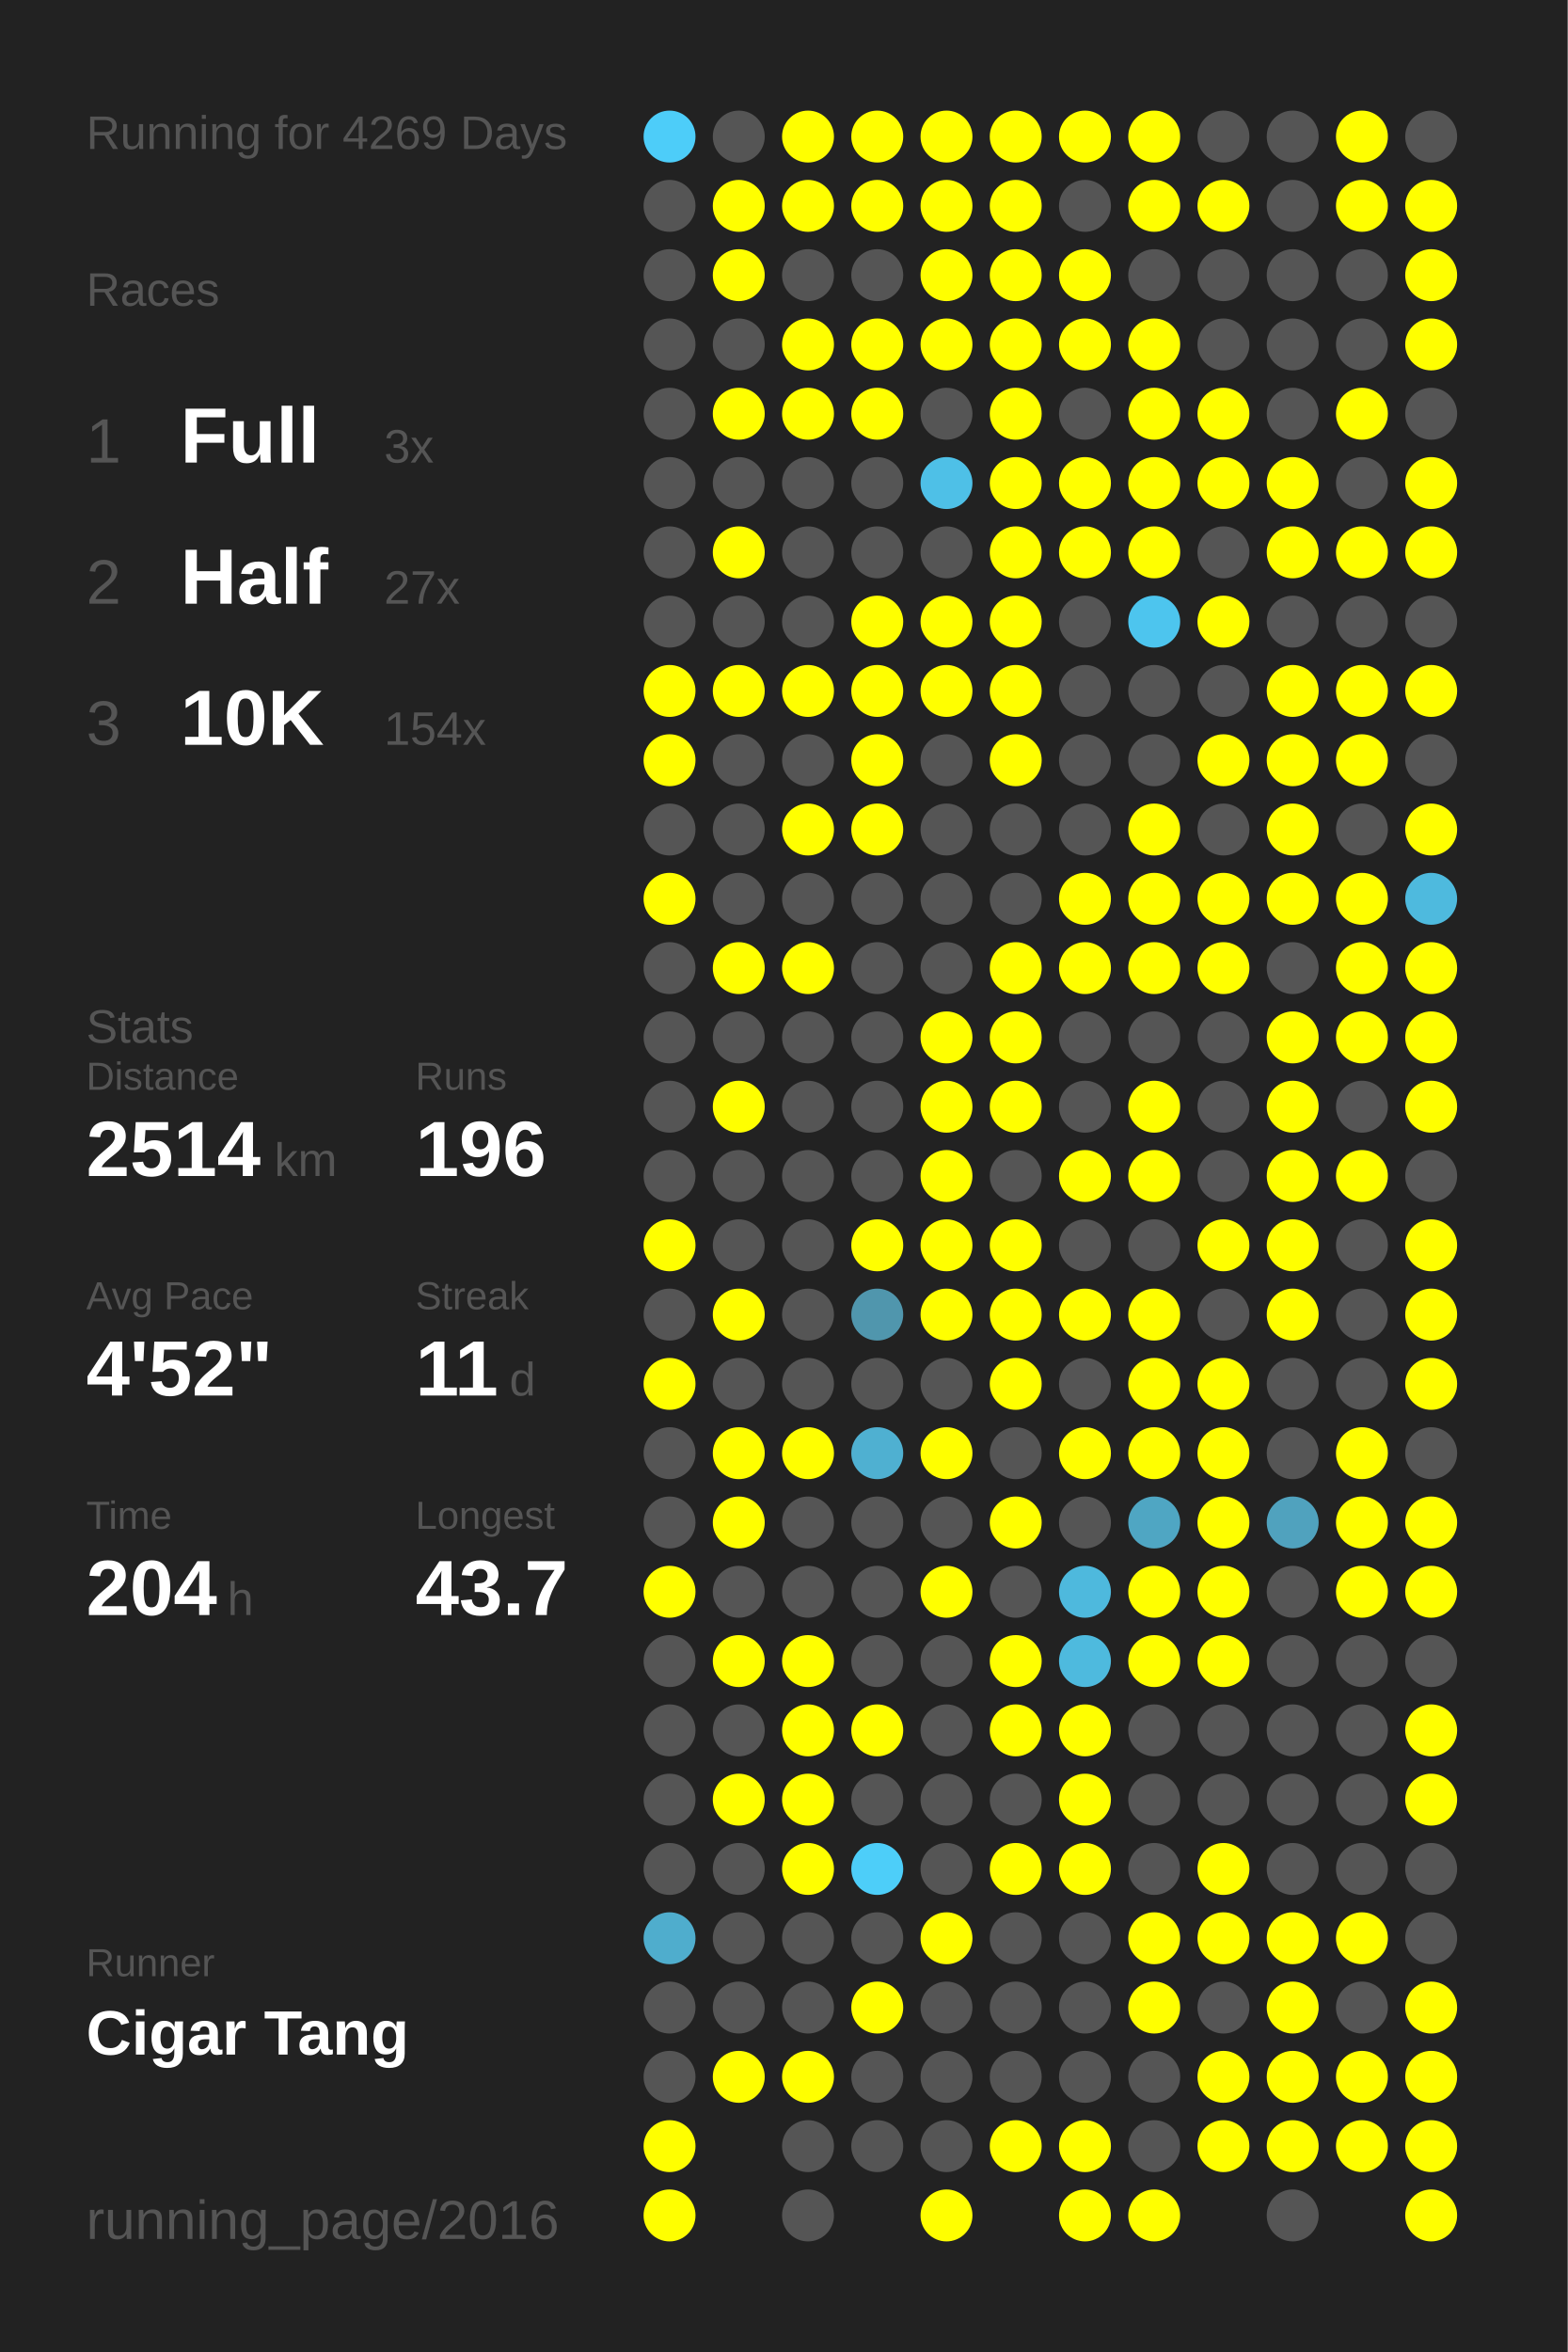
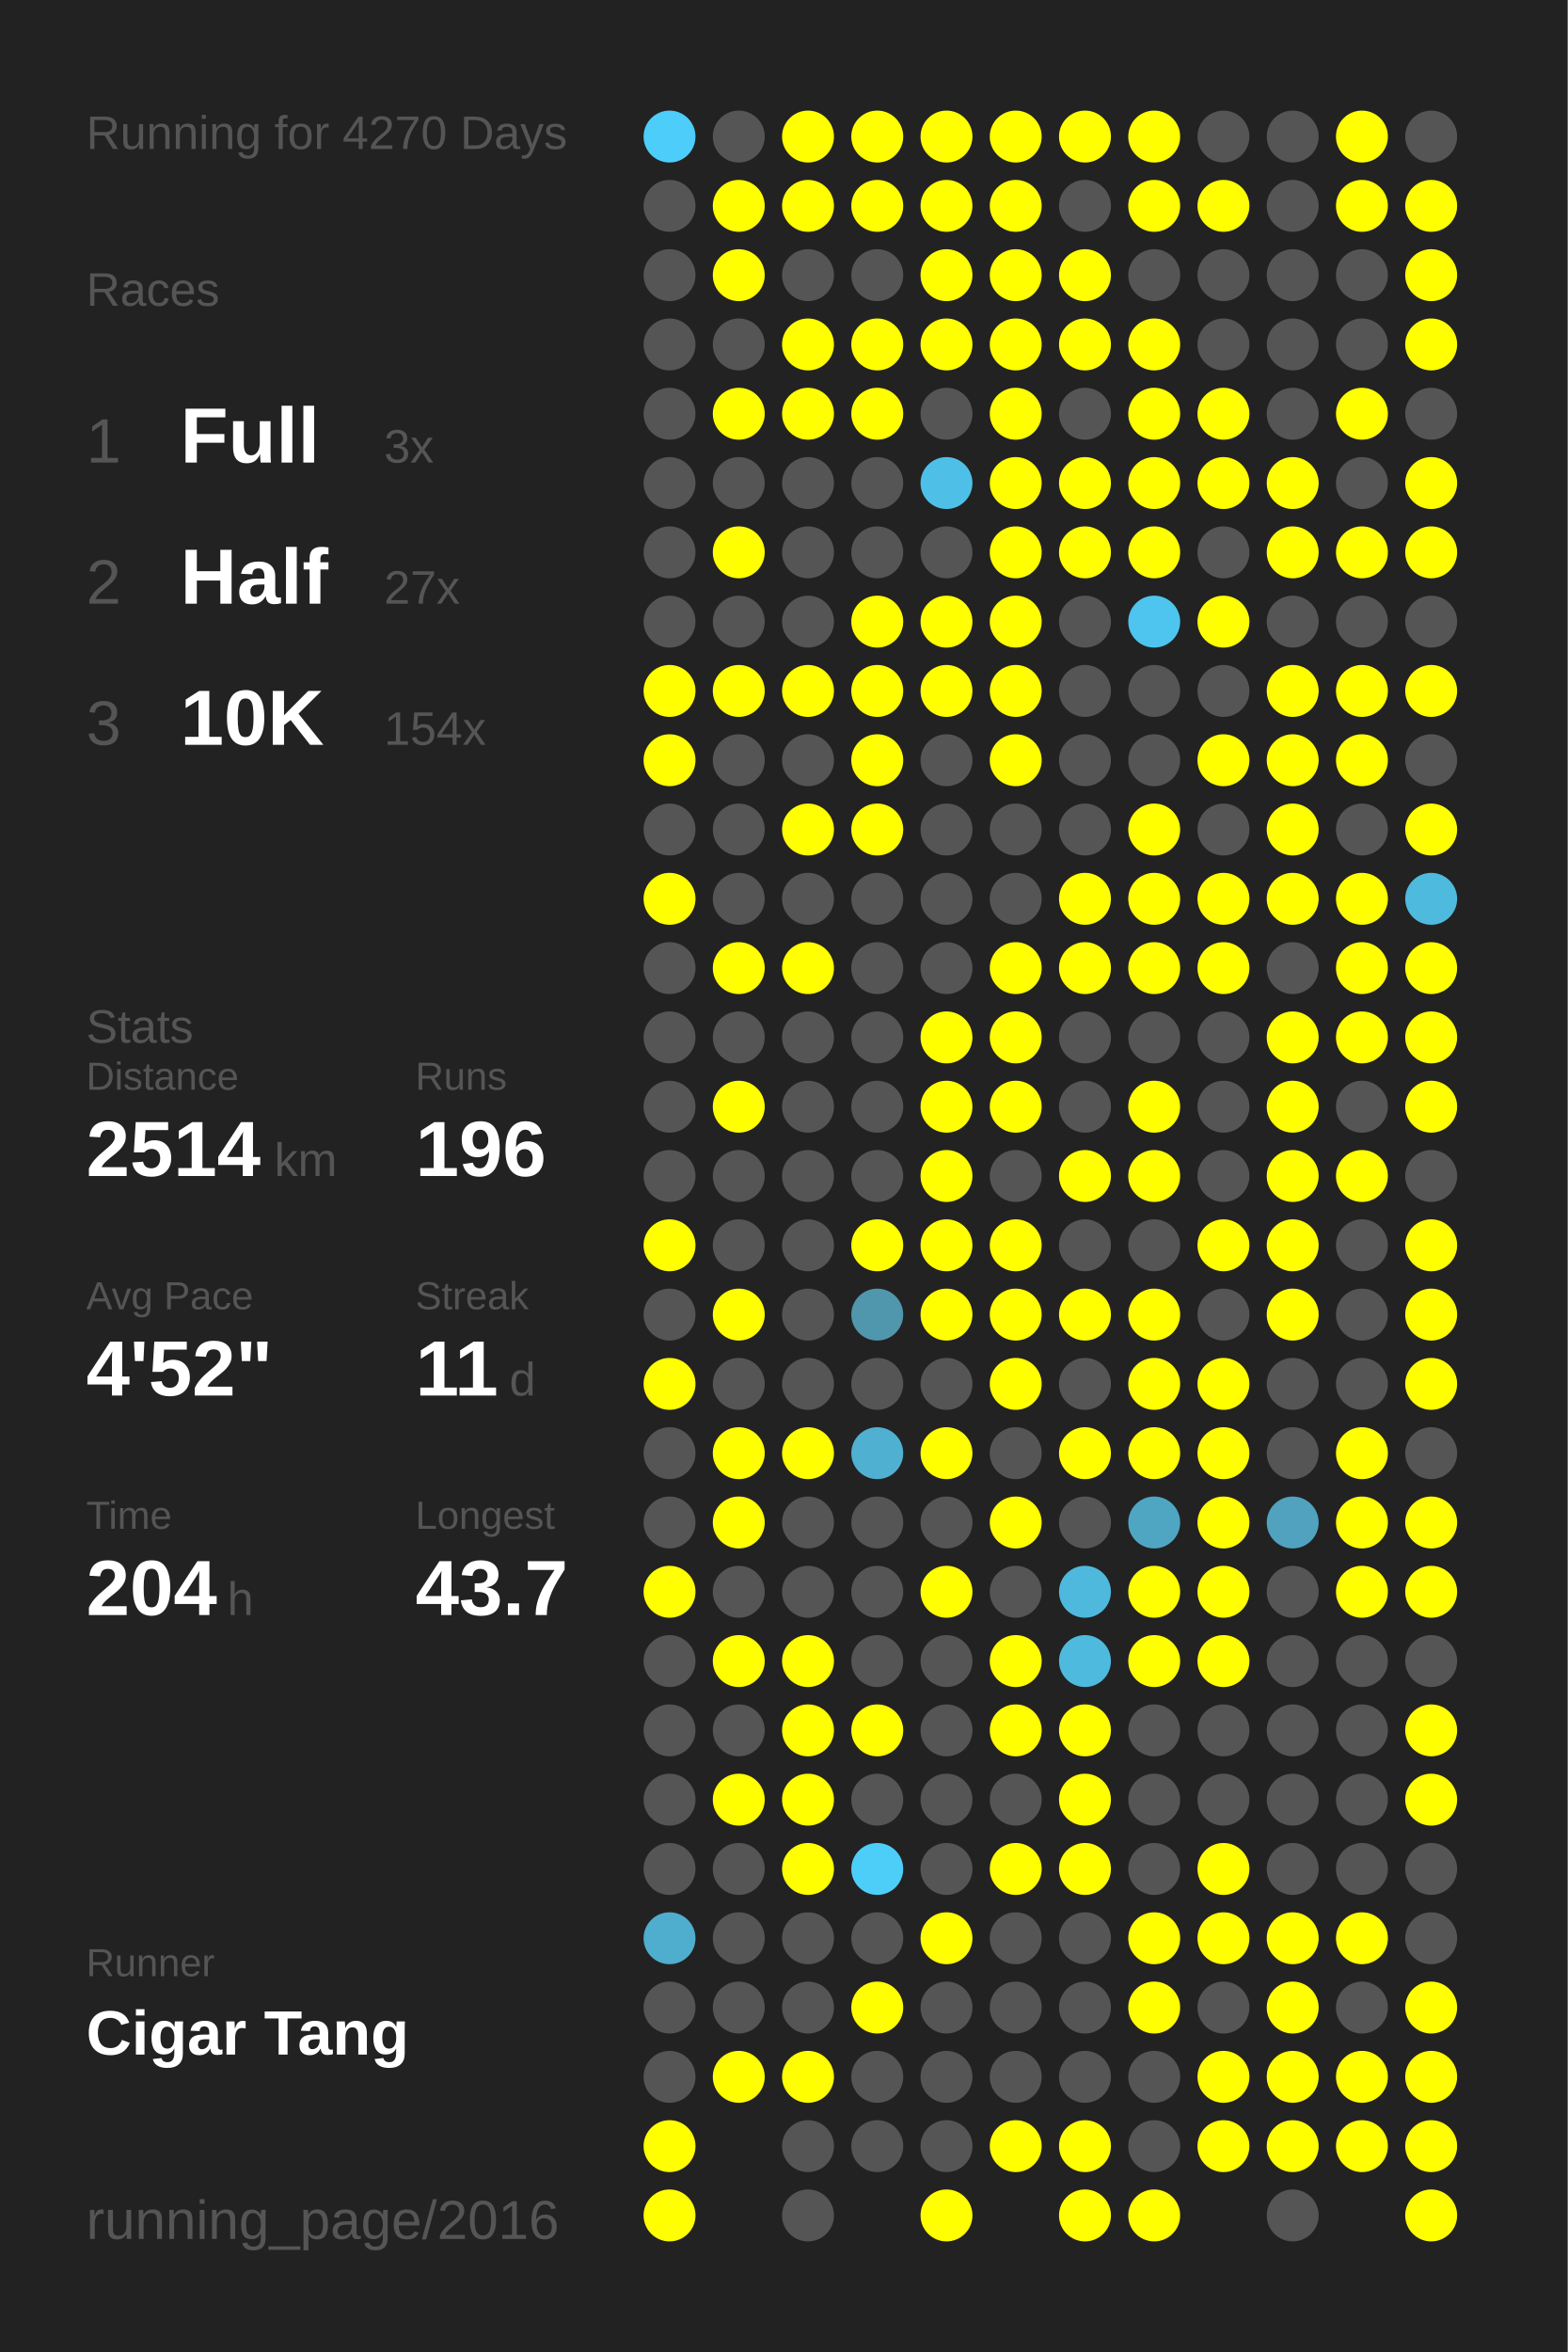
<svg xmlns="http://www.w3.org/2000/svg" baseProfile="full" height="300mm" version="1.1" viewBox="0,0,200,300" width="200mm">
  <defs />
  <rect fill="#222222" height="300" width="200" x="0" y="0" />
-   <text fill="#555555" style="font-size:6px; font-family:Arial;" x="11" y="19">Running for 4269 Days</text>
+   <text fill="#555555" style="font-size:6px; font-family:Arial;" x="11" y="19">Running for 4270 Days</text>
  <text fill="#555555" style="font-size:6px; font-family:Arial;" x="11" y="39">Races</text>
  <text fill="#555555" style="font-size:8px; font-family:Arial;" x="11" y="59">1</text>
  <text fill="#FFFFFF" style="font-size:10px; font-family:Arial; font-weight:bold;" x="23" y="59">Full</text>
  <text fill="#555555" style="font-size:6px; font-family:Arial;" x="49" y="59">3x</text>
  <text fill="#555555" style="font-size:8px; font-family:Arial;" x="11" y="77">2</text>
  <text fill="#FFFFFF" style="font-size:10px; font-family:Arial; font-weight:bold;" x="23" y="77">Half</text>
  <text fill="#555555" style="font-size:6px; font-family:Arial;" x="49" y="77">27x</text>
  <text fill="#555555" style="font-size:8px; font-family:Arial;" x="11" y="95">3</text>
  <text fill="#FFFFFF" style="font-size:10px; font-family:Arial; font-weight:bold;" x="23" y="95">10K</text>
  <text fill="#555555" style="font-size:6px; font-family:Arial;" x="49" y="95">154x</text>
  <text fill="#555555" style="font-size:6px; font-family:Arial;" x="11" y="133">Stats</text>
  <text fill="#555555" style="font-size:5px; font-family:Arial;" x="11" y="139">Distance</text>
  <text fill="#FFFFFF" style="font-size:10px; font-family:Arial; font-weight:bold;" x="11" y="150">2514</text>
  <text fill="#555555" style="font-size:6px; font-family:Arial;" x="35" y="150">km</text>
  <text fill="#555555" style="font-size:5px; font-family:Arial;" x="53" y="139">Runs</text>
  <text fill="#FFFFFF" style="font-size:10px; font-family:Arial; font-weight:bold;" x="53" y="150">196</text>
  <text fill="#555555" style="font-size:5px; font-family:Arial;" x="11" y="167">Avg Pace</text>
  <text fill="#FFFFFF" style="font-size:10px; font-family:Arial; font-weight:bold;" x="11" y="178">4'52"</text>
  <text fill="#555555" style="font-size:5px; font-family:Arial;" x="53" y="167">Streak</text>
  <text fill="#FFFFFF" style="font-size:10px; font-family:Arial; font-weight:bold;" x="53" y="178">11</text>
  <text fill="#555555" style="font-size:6px; font-family:Arial;" x="65" y="178">d</text>
  <text fill="#555555" style="font-size:5px; font-family:Arial;" x="11" y="195">Time</text>
  <text fill="#FFFFFF" style="font-size:10px; font-family:Arial; font-weight:bold;" x="11" y="206">204</text>
  <text fill="#555555" style="font-size:6px; font-family:Arial;" x="29" y="206">h</text>
  <text fill="#555555" style="font-size:5px; font-family:Arial;" x="53" y="195">Longest</text>
  <text fill="#FFFFFF" style="font-size:10px; font-family:Arial; font-weight:bold;" x="53" y="206">43.7</text>
  <text fill="#555555" style="font-size:5px; font-family:Arial;" x="11" y="252.065">Runner</text>
  <text fill="#FFFFFF" style="font-size:8px; font-family:Arial; font-weight:bold;" x="11" y="262.065">Cigar Tang</text>
  <text fill="#555555" style="font-size:7px; font-family:Arial;" x="11" y="285.581">running_page/2016</text>
  <circle cx="85.417" cy="17.419" fill="#4dcdf9" r="3.312" />
  <circle cx="85.417" cy="26.258" fill="#555555" r="3.312" />
  <circle cx="85.417" cy="35.097" fill="#555555" r="3.312" />
  <circle cx="85.417" cy="43.935" fill="#555555" r="3.312" />
  <circle cx="85.417" cy="52.774" fill="#555555" r="3.312" />
  <circle cx="85.417" cy="61.613" fill="#555555" r="3.312" />
  <circle cx="85.417" cy="70.452" fill="#555555" r="3.312" />
  <circle cx="85.417" cy="79.29" fill="#555555" r="3.312" />
  <circle cx="85.417" cy="88.129" fill="#FFFF00" r="3.312" />
  <circle cx="85.417" cy="96.968" fill="#FFFF00" r="3.312" />
  <circle cx="85.417" cy="105.806" fill="#555555" r="3.312" />
  <circle cx="85.417" cy="114.645" fill="#FFFF00" r="3.312" />
  <circle cx="85.417" cy="123.484" fill="#555555" r="3.312" />
  <circle cx="85.417" cy="132.323" fill="#555555" r="3.312" />
  <circle cx="85.417" cy="141.161" fill="#555555" r="3.312" />
  <circle cx="85.417" cy="150" fill="#555555" r="3.312" />
  <circle cx="85.417" cy="158.839" fill="#FFFF00" r="3.312" />
  <circle cx="85.417" cy="167.677" fill="#555555" r="3.312" />
  <circle cx="85.417" cy="176.516" fill="#FFFF00" r="3.312" />
  <circle cx="85.417" cy="185.355" fill="#555555" r="3.312" />
  <circle cx="85.417" cy="194.194" fill="#555555" r="3.312" />
  <circle cx="85.417" cy="203.032" fill="#FFFF00" r="3.312" />
  <circle cx="85.417" cy="211.871" fill="#555555" r="3.312" />
  <circle cx="85.417" cy="220.71" fill="#555555" r="3.312" />
  <circle cx="85.417" cy="229.548" fill="#555555" r="3.312" />
  <circle cx="85.417" cy="238.387" fill="#555555" r="3.312" />
  <circle cx="85.417" cy="247.226" fill="#4fadcd" r="3.312" />
  <circle cx="85.417" cy="256.065" fill="#555555" r="3.312" />
  <circle cx="85.417" cy="264.903" fill="#555555" r="3.312" />
  <circle cx="85.417" cy="273.742" fill="#FFFF00" r="3.312" />
  <circle cx="85.417" cy="282.581" fill="#FFFF00" r="3.312" />
  <circle cx="94.25" cy="17.419" fill="#555555" r="3.312" />
  <circle cx="94.25" cy="26.258" fill="#FFFF00" r="3.312" />
  <circle cx="94.25" cy="35.097" fill="#FFFF00" r="3.312" />
  <circle cx="94.25" cy="43.935" fill="#555555" r="3.312" />
  <circle cx="94.25" cy="52.774" fill="#FFFF00" r="3.312" />
  <circle cx="94.25" cy="61.613" fill="#555555" r="3.312" />
  <circle cx="94.25" cy="70.452" fill="#FFFF00" r="3.312" />
  <circle cx="94.25" cy="79.29" fill="#555555" r="3.312" />
  <circle cx="94.25" cy="88.129" fill="#FFFF00" r="3.312" />
  <circle cx="94.25" cy="96.968" fill="#555555" r="3.312" />
  <circle cx="94.25" cy="105.806" fill="#555555" r="3.312" />
  <circle cx="94.25" cy="114.645" fill="#555555" r="3.312" />
  <circle cx="94.25" cy="123.484" fill="#FFFF00" r="3.312" />
  <circle cx="94.25" cy="132.323" fill="#555555" r="3.312" />
  <circle cx="94.25" cy="141.161" fill="#FFFF00" r="3.312" />
  <circle cx="94.25" cy="150" fill="#555555" r="3.312" />
  <circle cx="94.25" cy="158.839" fill="#555555" r="3.312" />
  <circle cx="94.25" cy="167.677" fill="#FFFF00" r="3.312" />
  <circle cx="94.25" cy="176.516" fill="#555555" r="3.312" />
  <circle cx="94.25" cy="185.355" fill="#FFFF00" r="3.312" />
  <circle cx="94.25" cy="194.194" fill="#FFFF00" r="3.312" />
  <circle cx="94.25" cy="203.032" fill="#555555" r="3.312" />
  <circle cx="94.25" cy="211.871" fill="#FFFF00" r="3.312" />
  <circle cx="94.25" cy="220.71" fill="#555555" r="3.312" />
  <circle cx="94.25" cy="229.548" fill="#FFFF00" r="3.312" />
  <circle cx="94.25" cy="238.387" fill="#555555" r="3.312" />
  <circle cx="94.25" cy="247.226" fill="#555555" r="3.312" />
  <circle cx="94.25" cy="256.065" fill="#555555" r="3.312" />
  <circle cx="94.25" cy="264.903" fill="#FFFF00" r="3.312" />
  <circle cx="103.083" cy="17.419" fill="#FFFF00" r="3.312" />
  <circle cx="103.083" cy="26.258" fill="#FFFF00" r="3.312" />
  <circle cx="103.083" cy="35.097" fill="#555555" r="3.312" />
  <circle cx="103.083" cy="43.935" fill="#FFFF00" r="3.312" />
  <circle cx="103.083" cy="52.774" fill="#FFFF00" r="3.312" />
  <circle cx="103.083" cy="61.613" fill="#555555" r="3.312" />
  <circle cx="103.083" cy="70.452" fill="#555555" r="3.312" />
  <circle cx="103.083" cy="79.29" fill="#555555" r="3.312" />
  <circle cx="103.083" cy="88.129" fill="#FFFF00" r="3.312" />
  <circle cx="103.083" cy="96.968" fill="#555555" r="3.312" />
  <circle cx="103.083" cy="105.806" fill="#FFFF00" r="3.312" />
  <circle cx="103.083" cy="114.645" fill="#555555" r="3.312" />
  <circle cx="103.083" cy="123.484" fill="#FFFF00" r="3.312" />
  <circle cx="103.083" cy="132.323" fill="#555555" r="3.312" />
  <circle cx="103.083" cy="141.161" fill="#555555" r="3.312" />
  <circle cx="103.083" cy="150" fill="#555555" r="3.312" />
  <circle cx="103.083" cy="158.839" fill="#555555" r="3.312" />
  <circle cx="103.083" cy="167.677" fill="#555555" r="3.312" />
  <circle cx="103.083" cy="176.516" fill="#555555" r="3.312" />
  <circle cx="103.083" cy="185.355" fill="#FFFF00" r="3.312" />
  <circle cx="103.083" cy="194.194" fill="#555555" r="3.312" />
  <circle cx="103.083" cy="203.032" fill="#555555" r="3.312" />
  <circle cx="103.083" cy="211.871" fill="#FFFF00" r="3.312" />
  <circle cx="103.083" cy="220.71" fill="#FFFF00" r="3.312" />
  <circle cx="103.083" cy="229.548" fill="#FFFF00" r="3.312" />
  <circle cx="103.083" cy="238.387" fill="#FFFF00" r="3.312" />
  <circle cx="103.083" cy="247.226" fill="#555555" r="3.312" />
  <circle cx="103.083" cy="256.065" fill="#555555" r="3.312" />
  <circle cx="103.083" cy="264.903" fill="#FFFF00" r="3.312" />
  <circle cx="103.083" cy="273.742" fill="#555555" r="3.312" />
  <circle cx="103.083" cy="282.581" fill="#555555" r="3.312" />
  <circle cx="111.917" cy="17.419" fill="#FFFF00" r="3.312" />
  <circle cx="111.917" cy="26.258" fill="#FFFF00" r="3.312" />
  <circle cx="111.917" cy="35.097" fill="#555555" r="3.312" />
  <circle cx="111.917" cy="43.935" fill="#FFFF00" r="3.312" />
  <circle cx="111.917" cy="52.774" fill="#FFFF00" r="3.312" />
  <circle cx="111.917" cy="61.613" fill="#555555" r="3.312" />
  <circle cx="111.917" cy="70.452" fill="#555555" r="3.312" />
  <circle cx="111.917" cy="79.29" fill="#FFFF00" r="3.312" />
  <circle cx="111.917" cy="88.129" fill="#FFFF00" r="3.312" />
  <circle cx="111.917" cy="96.968" fill="#FFFF00" r="3.312" />
  <circle cx="111.917" cy="105.806" fill="#FFFF00" r="3.312" />
  <circle cx="111.917" cy="114.645" fill="#555555" r="3.312" />
  <circle cx="111.917" cy="123.484" fill="#555555" r="3.312" />
  <circle cx="111.917" cy="132.323" fill="#555555" r="3.312" />
  <circle cx="111.917" cy="141.161" fill="#555555" r="3.312" />
  <circle cx="111.917" cy="150" fill="#555555" r="3.312" />
  <circle cx="111.917" cy="158.839" fill="#FFFF00" r="3.312" />
  <circle cx="111.917" cy="167.677" fill="#5096ad" r="3.312" />
  <circle cx="111.917" cy="176.516" fill="#555555" r="3.312" />
  <circle cx="111.917" cy="185.355" fill="#4fb0d1" r="3.312" />
  <circle cx="111.917" cy="194.194" fill="#555555" r="3.312" />
  <circle cx="111.917" cy="203.032" fill="#555555" r="3.312" />
  <circle cx="111.917" cy="211.871" fill="#555555" r="3.312" />
  <circle cx="111.917" cy="220.71" fill="#FFFF00" r="3.312" />
  <circle cx="111.917" cy="229.548" fill="#555555" r="3.312" />
  <circle cx="111.917" cy="238.387" fill="#4dcef9" r="3.312" />
  <circle cx="111.917" cy="247.226" fill="#555555" r="3.312" />
  <circle cx="111.917" cy="256.065" fill="#FFFF00" r="3.312" />
  <circle cx="111.917" cy="264.903" fill="#555555" r="3.312" />
  <circle cx="111.917" cy="273.742" fill="#555555" r="3.312" />
  <circle cx="120.75" cy="17.419" fill="#FFFF00" r="3.312" />
  <circle cx="120.75" cy="26.258" fill="#FFFF00" r="3.312" />
  <circle cx="120.75" cy="35.097" fill="#FFFF00" r="3.312" />
  <circle cx="120.75" cy="43.935" fill="#FFFF00" r="3.312" />
  <circle cx="120.75" cy="52.774" fill="#555555" r="3.312" />
  <circle cx="120.75" cy="61.613" fill="#4ec0e7" r="3.312" />
  <circle cx="120.75" cy="70.452" fill="#555555" r="3.312" />
  <circle cx="120.75" cy="79.29" fill="#FFFF00" r="3.312" />
  <circle cx="120.75" cy="88.129" fill="#FFFF00" r="3.312" />
  <circle cx="120.75" cy="96.968" fill="#555555" r="3.312" />
  <circle cx="120.75" cy="105.806" fill="#555555" r="3.312" />
  <circle cx="120.75" cy="114.645" fill="#555555" r="3.312" />
  <circle cx="120.75" cy="123.484" fill="#555555" r="3.312" />
  <circle cx="120.75" cy="132.323" fill="#FFFF00" r="3.312" />
  <circle cx="120.75" cy="141.161" fill="#FFFF00" r="3.312" />
  <circle cx="120.75" cy="150" fill="#FFFF00" r="3.312" />
  <circle cx="120.75" cy="158.839" fill="#FFFF00" r="3.312" />
  <circle cx="120.75" cy="167.677" fill="#FFFF00" r="3.312" />
  <circle cx="120.75" cy="176.516" fill="#555555" r="3.312" />
  <circle cx="120.75" cy="185.355" fill="#FFFF00" r="3.312" />
  <circle cx="120.75" cy="194.194" fill="#555555" r="3.312" />
  <circle cx="120.75" cy="203.032" fill="#FFFF00" r="3.312" />
  <circle cx="120.75" cy="211.871" fill="#555555" r="3.312" />
  <circle cx="120.75" cy="220.71" fill="#555555" r="3.312" />
  <circle cx="120.75" cy="229.548" fill="#555555" r="3.312" />
  <circle cx="120.75" cy="238.387" fill="#555555" r="3.312" />
  <circle cx="120.75" cy="247.226" fill="#FFFF00" r="3.312" />
  <circle cx="120.75" cy="256.065" fill="#555555" r="3.312" />
  <circle cx="120.75" cy="264.903" fill="#555555" r="3.312" />
  <circle cx="120.75" cy="273.742" fill="#555555" r="3.312" />
  <circle cx="120.75" cy="282.581" fill="#FFFF00" r="3.312" />
  <circle cx="129.583" cy="17.419" fill="#FFFF00" r="3.312" />
  <circle cx="129.583" cy="26.258" fill="#FFFF00" r="3.312" />
  <circle cx="129.583" cy="35.097" fill="#FFFF00" r="3.312" />
  <circle cx="129.583" cy="43.935" fill="#FFFF00" r="3.312" />
  <circle cx="129.583" cy="52.774" fill="#FFFF00" r="3.312" />
  <circle cx="129.583" cy="61.613" fill="#FFFF00" r="3.312" />
  <circle cx="129.583" cy="70.452" fill="#FFFF00" r="3.312" />
  <circle cx="129.583" cy="79.29" fill="#FFFF00" r="3.312" />
  <circle cx="129.583" cy="88.129" fill="#FFFF00" r="3.312" />
  <circle cx="129.583" cy="96.968" fill="#FFFF00" r="3.312" />
  <circle cx="129.583" cy="105.806" fill="#555555" r="3.312" />
  <circle cx="129.583" cy="114.645" fill="#555555" r="3.312" />
  <circle cx="129.583" cy="123.484" fill="#FFFF00" r="3.312" />
  <circle cx="129.583" cy="132.323" fill="#FFFF00" r="3.312" />
  <circle cx="129.583" cy="141.161" fill="#FFFF00" r="3.312" />
  <circle cx="129.583" cy="150" fill="#555555" r="3.312" />
  <circle cx="129.583" cy="158.839" fill="#FFFF00" r="3.312" />
  <circle cx="129.583" cy="167.677" fill="#FFFF00" r="3.312" />
  <circle cx="129.583" cy="176.516" fill="#FFFF00" r="3.312" />
  <circle cx="129.583" cy="185.355" fill="#555555" r="3.312" />
  <circle cx="129.583" cy="194.194" fill="#FFFF00" r="3.312" />
  <circle cx="129.583" cy="203.032" fill="#555555" r="3.312" />
  <circle cx="129.583" cy="211.871" fill="#FFFF00" r="3.312" />
  <circle cx="129.583" cy="220.71" fill="#FFFF00" r="3.312" />
  <circle cx="129.583" cy="229.548" fill="#555555" r="3.312" />
  <circle cx="129.583" cy="238.387" fill="#FFFF00" r="3.312" />
  <circle cx="129.583" cy="247.226" fill="#555555" r="3.312" />
  <circle cx="129.583" cy="256.065" fill="#555555" r="3.312" />
  <circle cx="129.583" cy="264.903" fill="#555555" r="3.312" />
  <circle cx="129.583" cy="273.742" fill="#FFFF00" r="3.312" />
  <circle cx="138.417" cy="17.419" fill="#FFFF00" r="3.312" />
  <circle cx="138.417" cy="26.258" fill="#555555" r="3.312" />
  <circle cx="138.417" cy="35.097" fill="#FFFF00" r="3.312" />
  <circle cx="138.417" cy="43.935" fill="#FFFF00" r="3.312" />
  <circle cx="138.417" cy="52.774" fill="#555555" r="3.312" />
  <circle cx="138.417" cy="61.613" fill="#FFFF00" r="3.312" />
  <circle cx="138.417" cy="70.452" fill="#FFFF00" r="3.312" />
  <circle cx="138.417" cy="79.29" fill="#555555" r="3.312" />
  <circle cx="138.417" cy="88.129" fill="#555555" r="3.312" />
  <circle cx="138.417" cy="96.968" fill="#555555" r="3.312" />
  <circle cx="138.417" cy="105.806" fill="#555555" r="3.312" />
  <circle cx="138.417" cy="114.645" fill="#FFFF00" r="3.312" />
  <circle cx="138.417" cy="123.484" fill="#FFFF00" r="3.312" />
  <circle cx="138.417" cy="132.323" fill="#555555" r="3.312" />
  <circle cx="138.417" cy="141.161" fill="#555555" r="3.312" />
  <circle cx="138.417" cy="150" fill="#FFFF00" r="3.312" />
  <circle cx="138.417" cy="158.839" fill="#555555" r="3.312" />
  <circle cx="138.417" cy="167.677" fill="#FFFF00" r="3.312" />
  <circle cx="138.417" cy="176.516" fill="#555555" r="3.312" />
  <circle cx="138.417" cy="185.355" fill="#FFFF00" r="3.312" />
  <circle cx="138.417" cy="194.194" fill="#555555" r="3.312" />
  <circle cx="138.417" cy="203.032" fill="#4eb9dd" r="3.312" />
  <circle cx="138.417" cy="211.871" fill="#4ebade" r="3.312" />
  <circle cx="138.417" cy="220.71" fill="#FFFF00" r="3.312" />
  <circle cx="138.417" cy="229.548" fill="#FFFF00" r="3.312" />
  <circle cx="138.417" cy="238.387" fill="#FFFF00" r="3.312" />
  <circle cx="138.417" cy="247.226" fill="#555555" r="3.312" />
  <circle cx="138.417" cy="256.065" fill="#555555" r="3.312" />
  <circle cx="138.417" cy="264.903" fill="#555555" r="3.312" />
  <circle cx="138.417" cy="273.742" fill="#FFFF00" r="3.312" />
  <circle cx="138.417" cy="282.581" fill="#FFFF00" r="3.312" />
  <circle cx="147.25" cy="17.419" fill="#FFFF00" r="3.312" />
  <circle cx="147.25" cy="26.258" fill="#FFFF00" r="3.312" />
  <circle cx="147.25" cy="35.097" fill="#555555" r="3.312" />
  <circle cx="147.25" cy="43.935" fill="#FFFF00" r="3.312" />
  <circle cx="147.25" cy="52.774" fill="#FFFF00" r="3.312" />
  <circle cx="147.25" cy="61.613" fill="#FFFF00" r="3.312" />
  <circle cx="147.25" cy="70.452" fill="#FFFF00" r="3.312" />
  <circle cx="147.25" cy="79.29" fill="#4dc5ee" r="3.312" />
  <circle cx="147.25" cy="88.129" fill="#555555" r="3.312" />
  <circle cx="147.25" cy="96.968" fill="#555555" r="3.312" />
  <circle cx="147.25" cy="105.806" fill="#FFFF00" r="3.312" />
  <circle cx="147.25" cy="114.645" fill="#FFFF00" r="3.312" />
  <circle cx="147.25" cy="123.484" fill="#FFFF00" r="3.312" />
  <circle cx="147.25" cy="132.323" fill="#555555" r="3.312" />
  <circle cx="147.25" cy="141.161" fill="#FFFF00" r="3.312" />
  <circle cx="147.25" cy="150" fill="#FFFF00" r="3.312" />
  <circle cx="147.25" cy="158.839" fill="#555555" r="3.312" />
  <circle cx="147.25" cy="167.677" fill="#FFFF00" r="3.312" />
  <circle cx="147.25" cy="176.516" fill="#FFFF00" r="3.312" />
  <circle cx="147.25" cy="185.355" fill="#FFFF00" r="3.312" />
  <circle cx="147.25" cy="194.194" fill="#4fa6c3" r="3.312" />
  <circle cx="147.25" cy="203.032" fill="#FFFF00" r="3.312" />
  <circle cx="147.25" cy="211.871" fill="#FFFF00" r="3.312" />
  <circle cx="147.25" cy="220.71" fill="#555555" r="3.312" />
  <circle cx="147.25" cy="229.548" fill="#555555" r="3.312" />
  <circle cx="147.25" cy="238.387" fill="#555555" r="3.312" />
  <circle cx="147.25" cy="247.226" fill="#FFFF00" r="3.312" />
  <circle cx="147.25" cy="256.065" fill="#FFFF00" r="3.312" />
  <circle cx="147.25" cy="264.903" fill="#555555" r="3.312" />
  <circle cx="147.25" cy="273.742" fill="#555555" r="3.312" />
  <circle cx="147.25" cy="282.581" fill="#FFFF00" r="3.312" />
  <circle cx="156.083" cy="17.419" fill="#555555" r="3.312" />
  <circle cx="156.083" cy="26.258" fill="#FFFF00" r="3.312" />
  <circle cx="156.083" cy="35.097" fill="#555555" r="3.312" />
  <circle cx="156.083" cy="43.935" fill="#555555" r="3.312" />
  <circle cx="156.083" cy="52.774" fill="#FFFF00" r="3.312" />
  <circle cx="156.083" cy="61.613" fill="#FFFF00" r="3.312" />
  <circle cx="156.083" cy="70.452" fill="#555555" r="3.312" />
  <circle cx="156.083" cy="79.29" fill="#FFFF00" r="3.312" />
  <circle cx="156.083" cy="88.129" fill="#555555" r="3.312" />
  <circle cx="156.083" cy="96.968" fill="#FFFF00" r="3.312" />
  <circle cx="156.083" cy="105.806" fill="#555555" r="3.312" />
  <circle cx="156.083" cy="114.645" fill="#FFFF00" r="3.312" />
  <circle cx="156.083" cy="123.484" fill="#FFFF00" r="3.312" />
  <circle cx="156.083" cy="132.323" fill="#555555" r="3.312" />
  <circle cx="156.083" cy="141.161" fill="#555555" r="3.312" />
  <circle cx="156.083" cy="150" fill="#555555" r="3.312" />
  <circle cx="156.083" cy="158.839" fill="#FFFF00" r="3.312" />
  <circle cx="156.083" cy="167.677" fill="#555555" r="3.312" />
  <circle cx="156.083" cy="176.516" fill="#FFFF00" r="3.312" />
  <circle cx="156.083" cy="185.355" fill="#FFFF00" r="3.312" />
  <circle cx="156.083" cy="194.194" fill="#FFFF00" r="3.312" />
  <circle cx="156.083" cy="203.032" fill="#FFFF00" r="3.312" />
  <circle cx="156.083" cy="211.871" fill="#FFFF00" r="3.312" />
  <circle cx="156.083" cy="220.71" fill="#555555" r="3.312" />
  <circle cx="156.083" cy="229.548" fill="#555555" r="3.312" />
  <circle cx="156.083" cy="238.387" fill="#FFFF00" r="3.312" />
  <circle cx="156.083" cy="247.226" fill="#FFFF00" r="3.312" />
  <circle cx="156.083" cy="256.065" fill="#555555" r="3.312" />
  <circle cx="156.083" cy="264.903" fill="#FFFF00" r="3.312" />
  <circle cx="156.083" cy="273.742" fill="#FFFF00" r="3.312" />
  <circle cx="164.917" cy="17.419" fill="#555555" r="3.312" />
  <circle cx="164.917" cy="26.258" fill="#555555" r="3.312" />
  <circle cx="164.917" cy="35.097" fill="#555555" r="3.312" />
  <circle cx="164.917" cy="43.935" fill="#555555" r="3.312" />
  <circle cx="164.917" cy="52.774" fill="#555555" r="3.312" />
  <circle cx="164.917" cy="61.613" fill="#FFFF00" r="3.312" />
  <circle cx="164.917" cy="70.452" fill="#FFFF00" r="3.312" />
  <circle cx="164.917" cy="79.29" fill="#555555" r="3.312" />
  <circle cx="164.917" cy="88.129" fill="#FFFF00" r="3.312" />
  <circle cx="164.917" cy="96.968" fill="#FFFF00" r="3.312" />
  <circle cx="164.917" cy="105.806" fill="#FFFF00" r="3.312" />
  <circle cx="164.917" cy="114.645" fill="#FFFF00" r="3.312" />
  <circle cx="164.917" cy="123.484" fill="#555555" r="3.312" />
  <circle cx="164.917" cy="132.323" fill="#FFFF00" r="3.312" />
  <circle cx="164.917" cy="141.161" fill="#FFFF00" r="3.312" />
  <circle cx="164.917" cy="150" fill="#FFFF00" r="3.312" />
  <circle cx="164.917" cy="158.839" fill="#FFFF00" r="3.312" />
  <circle cx="164.917" cy="167.677" fill="#FFFF00" r="3.312" />
  <circle cx="164.917" cy="176.516" fill="#555555" r="3.312" />
  <circle cx="164.917" cy="185.355" fill="#555555" r="3.312" />
  <circle cx="164.917" cy="194.194" fill="#50a2be" r="3.312" />
  <circle cx="164.917" cy="203.032" fill="#555555" r="3.312" />
  <circle cx="164.917" cy="211.871" fill="#555555" r="3.312" />
  <circle cx="164.917" cy="220.71" fill="#555555" r="3.312" />
  <circle cx="164.917" cy="229.548" fill="#555555" r="3.312" />
  <circle cx="164.917" cy="238.387" fill="#555555" r="3.312" />
  <circle cx="164.917" cy="247.226" fill="#FFFF00" r="3.312" />
  <circle cx="164.917" cy="256.065" fill="#FFFF00" r="3.312" />
  <circle cx="164.917" cy="264.903" fill="#FFFF00" r="3.312" />
  <circle cx="164.917" cy="273.742" fill="#FFFF00" r="3.312" />
  <circle cx="164.917" cy="282.581" fill="#555555" r="3.312" />
  <circle cx="173.75" cy="17.419" fill="#FFFF00" r="3.312" />
  <circle cx="173.75" cy="26.258" fill="#FFFF00" r="3.312" />
  <circle cx="173.75" cy="35.097" fill="#555555" r="3.312" />
  <circle cx="173.75" cy="43.935" fill="#555555" r="3.312" />
  <circle cx="173.75" cy="52.774" fill="#FFFF00" r="3.312" />
  <circle cx="173.75" cy="61.613" fill="#555555" r="3.312" />
  <circle cx="173.75" cy="70.452" fill="#FFFF00" r="3.312" />
  <circle cx="173.75" cy="79.29" fill="#555555" r="3.312" />
  <circle cx="173.75" cy="88.129" fill="#FFFF00" r="3.312" />
  <circle cx="173.75" cy="96.968" fill="#FFFF00" r="3.312" />
  <circle cx="173.75" cy="105.806" fill="#555555" r="3.312" />
  <circle cx="173.75" cy="114.645" fill="#FFFF00" r="3.312" />
  <circle cx="173.75" cy="123.484" fill="#FFFF00" r="3.312" />
  <circle cx="173.75" cy="132.323" fill="#FFFF00" r="3.312" />
  <circle cx="173.75" cy="141.161" fill="#555555" r="3.312" />
  <circle cx="173.75" cy="150" fill="#FFFF00" r="3.312" />
  <circle cx="173.75" cy="158.839" fill="#555555" r="3.312" />
  <circle cx="173.75" cy="167.677" fill="#555555" r="3.312" />
  <circle cx="173.75" cy="176.516" fill="#555555" r="3.312" />
  <circle cx="173.75" cy="185.355" fill="#FFFF00" r="3.312" />
  <circle cx="173.75" cy="194.194" fill="#FFFF00" r="3.312" />
  <circle cx="173.75" cy="203.032" fill="#FFFF00" r="3.312" />
  <circle cx="173.75" cy="211.871" fill="#555555" r="3.312" />
  <circle cx="173.75" cy="220.71" fill="#555555" r="3.312" />
  <circle cx="173.75" cy="229.548" fill="#555555" r="3.312" />
  <circle cx="173.75" cy="238.387" fill="#555555" r="3.312" />
  <circle cx="173.75" cy="247.226" fill="#FFFF00" r="3.312" />
  <circle cx="173.75" cy="256.065" fill="#555555" r="3.312" />
  <circle cx="173.75" cy="264.903" fill="#FFFF00" r="3.312" />
  <circle cx="173.75" cy="273.742" fill="#FFFF00" r="3.312" />
  <circle cx="182.583" cy="17.419" fill="#555555" r="3.312" />
  <circle cx="182.583" cy="26.258" fill="#FFFF00" r="3.312" />
  <circle cx="182.583" cy="35.097" fill="#FFFF00" r="3.312" />
  <circle cx="182.583" cy="43.935" fill="#FFFF00" r="3.312" />
  <circle cx="182.583" cy="52.774" fill="#555555" r="3.312" />
  <circle cx="182.583" cy="61.613" fill="#FFFF00" r="3.312" />
  <circle cx="182.583" cy="70.452" fill="#FFFF00" r="3.312" />
  <circle cx="182.583" cy="79.29" fill="#555555" r="3.312" />
  <circle cx="182.583" cy="88.129" fill="#FFFF00" r="3.312" />
  <circle cx="182.583" cy="96.968" fill="#555555" r="3.312" />
  <circle cx="182.583" cy="105.806" fill="#FFFF00" r="3.312" />
  <circle cx="182.583" cy="114.645" fill="#4ebade" r="3.312" />
  <circle cx="182.583" cy="123.484" fill="#FFFF00" r="3.312" />
  <circle cx="182.583" cy="132.323" fill="#FFFF00" r="3.312" />
  <circle cx="182.583" cy="141.161" fill="#FFFF00" r="3.312" />
  <circle cx="182.583" cy="150" fill="#555555" r="3.312" />
  <circle cx="182.583" cy="158.839" fill="#FFFF00" r="3.312" />
  <circle cx="182.583" cy="167.677" fill="#FFFF00" r="3.312" />
  <circle cx="182.583" cy="176.516" fill="#FFFF00" r="3.312" />
  <circle cx="182.583" cy="185.355" fill="#555555" r="3.312" />
  <circle cx="182.583" cy="194.194" fill="#FFFF00" r="3.312" />
  <circle cx="182.583" cy="203.032" fill="#FFFF00" r="3.312" />
  <circle cx="182.583" cy="211.871" fill="#555555" r="3.312" />
  <circle cx="182.583" cy="220.71" fill="#FFFF00" r="3.312" />
  <circle cx="182.583" cy="229.548" fill="#FFFF00" r="3.312" />
  <circle cx="182.583" cy="238.387" fill="#555555" r="3.312" />
  <circle cx="182.583" cy="247.226" fill="#555555" r="3.312" />
  <circle cx="182.583" cy="256.065" fill="#FFFF00" r="3.312" />
  <circle cx="182.583" cy="264.903" fill="#FFFF00" r="3.312" />
  <circle cx="182.583" cy="273.742" fill="#FFFF00" r="3.312" />
  <circle cx="182.583" cy="282.581" fill="#FFFF00" r="3.312" />
</svg>
